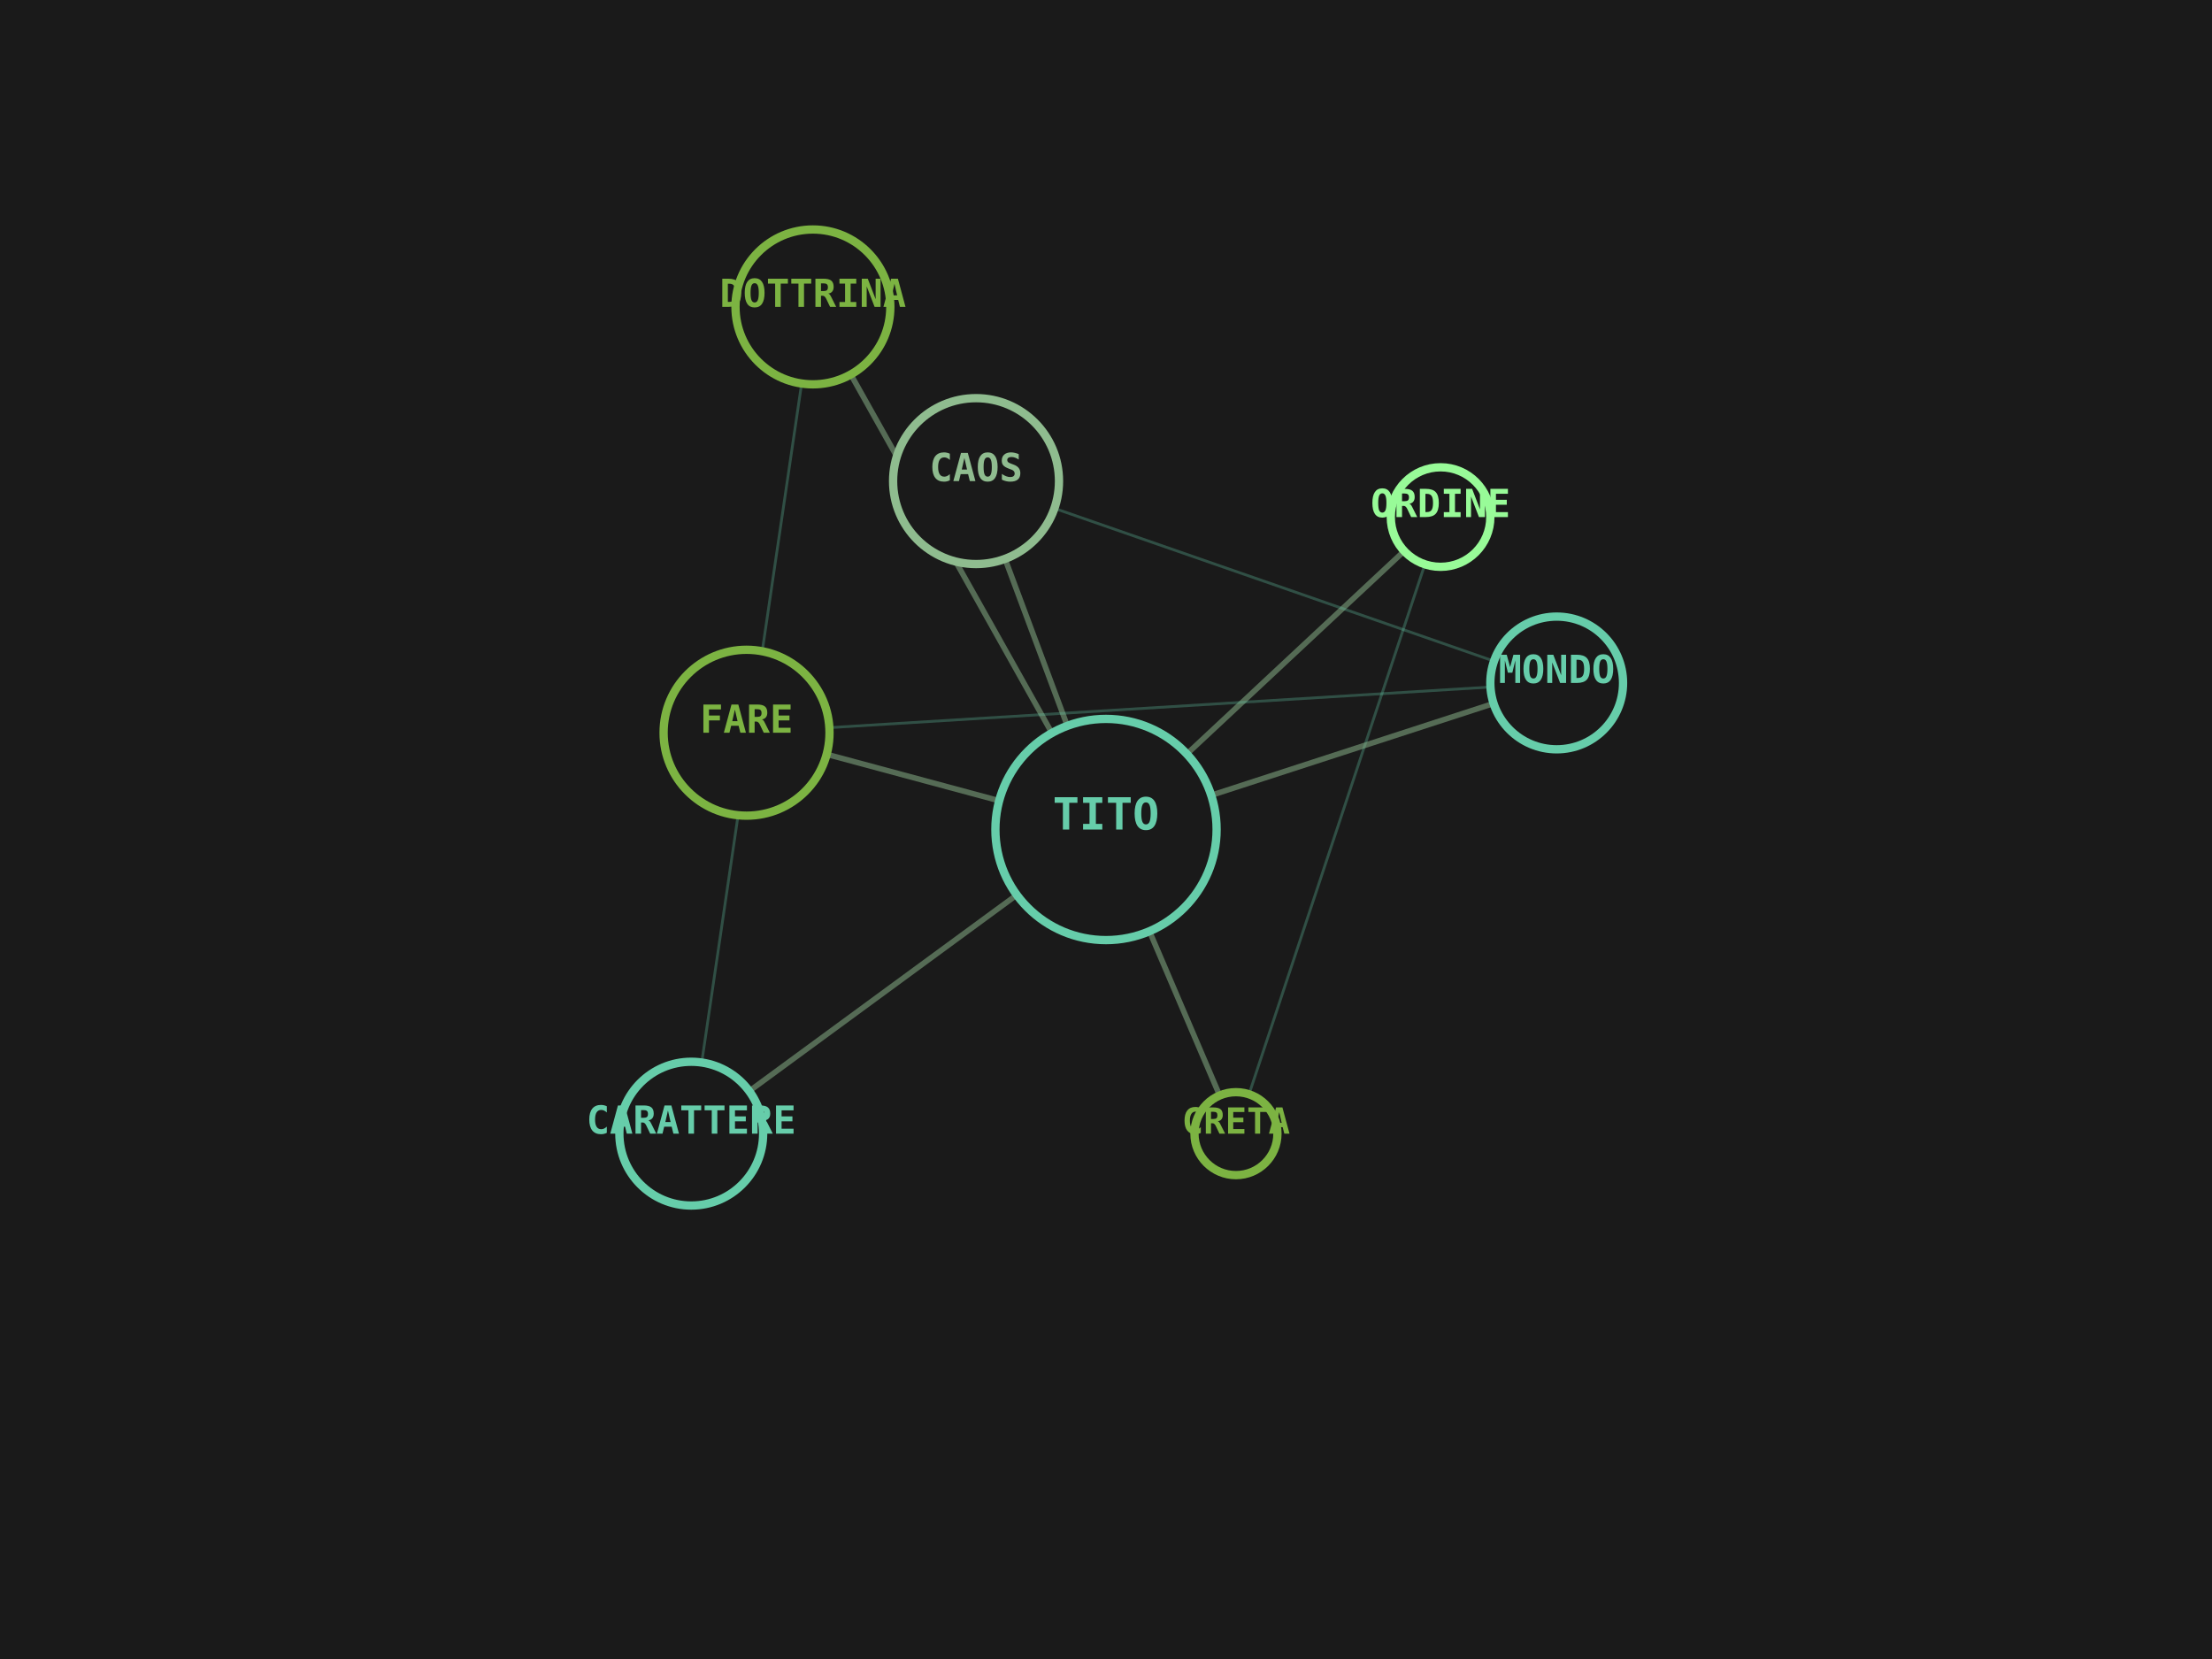
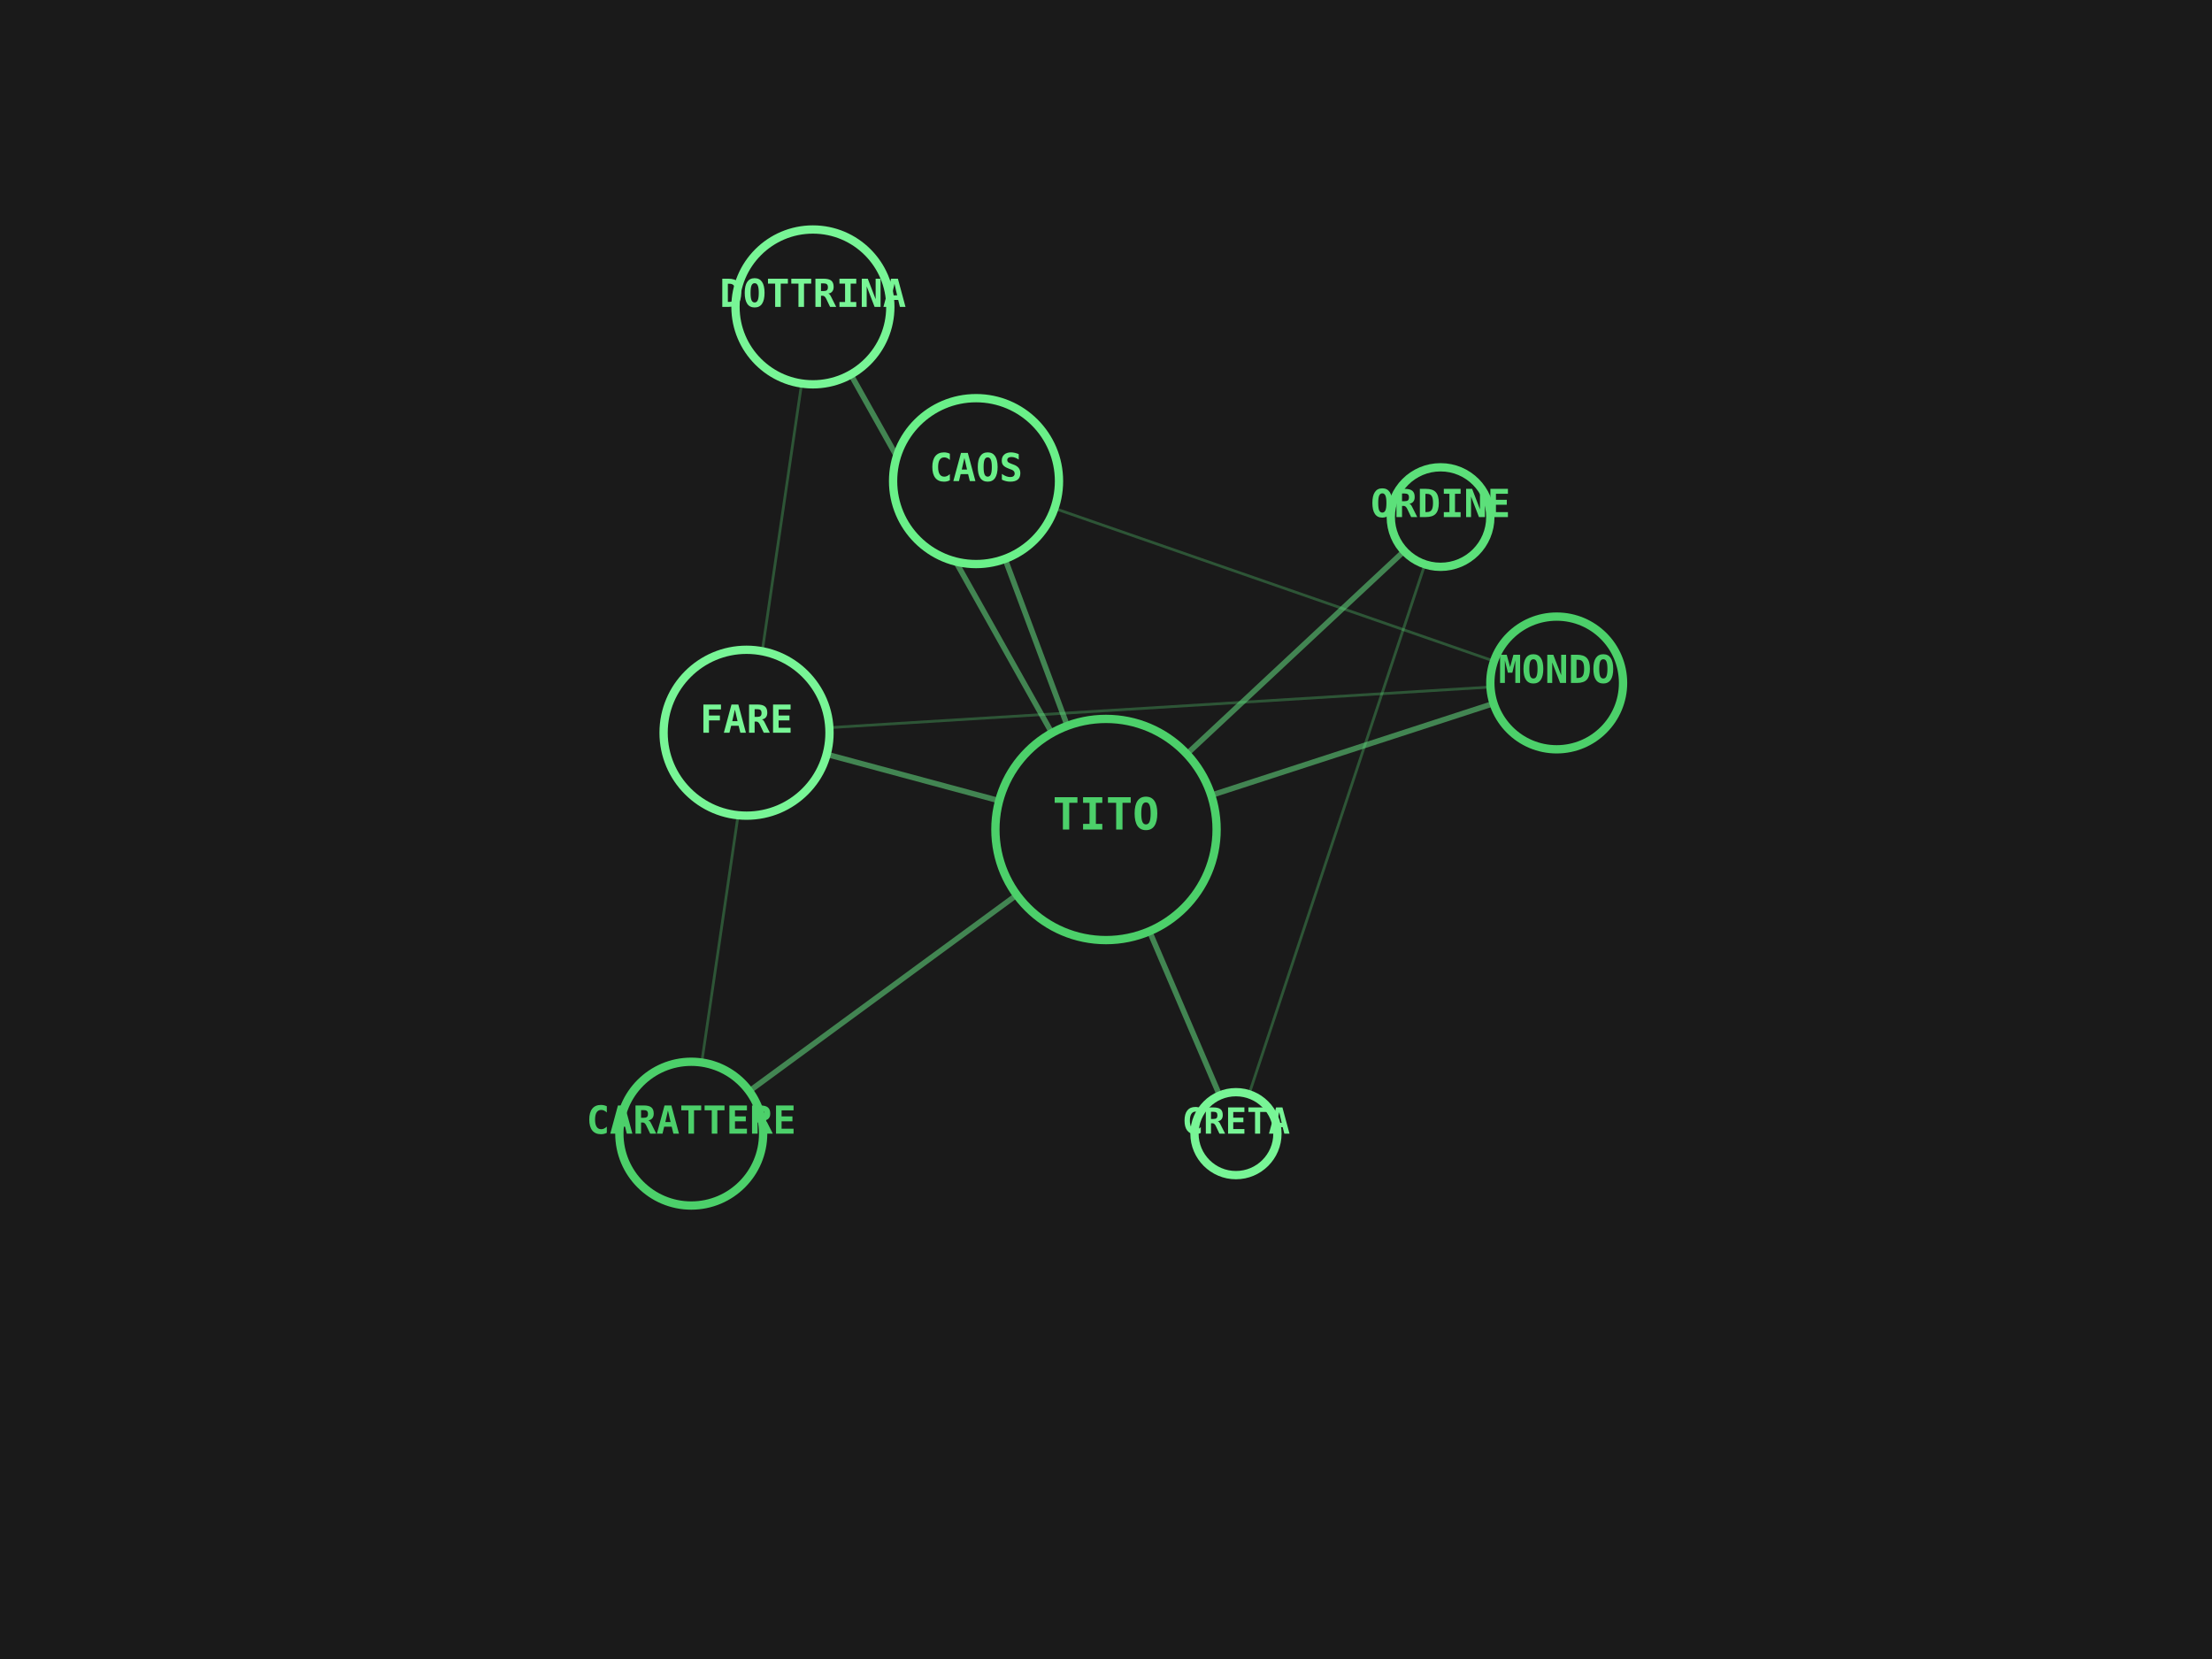
<svg xmlns="http://www.w3.org/2000/svg" viewBox="0 0 800 600" width="100%" height="100%">
  <rect width="100%" height="100%" fill="#1A1A1A" />
-   <line x1="400" y1="300" x2="250" y2="410" stroke="#8FBC8F" stroke-width="2" opacity="0.5" />
-   <line x1="400" y1="300" x2="294" y2="111" stroke="#8FBC8F" stroke-width="2" opacity="0.5" />
-   <line x1="250" y1="410" x2="294" y2="111" stroke="#66CDAA" stroke-width="1" opacity="0.3" />
-   <line x1="400" y1="300" x2="447" y2="410" stroke="#8FBC8F" stroke-width="2" opacity="0.5" />
-   <line x1="400" y1="300" x2="521" y2="187" stroke="#8FBC8F" stroke-width="2" opacity="0.5" />
-   <line x1="447" y1="410" x2="521" y2="187" stroke="#66CDAA" stroke-width="1" opacity="0.3" />
-   <line x1="400" y1="300" x2="353" y2="174" stroke="#8FBC8F" stroke-width="2" opacity="0.5" />
-   <line x1="400" y1="300" x2="563" y2="247" stroke="#8FBC8F" stroke-width="2" opacity="0.5" />
-   <line x1="353" y1="174" x2="563" y2="247" stroke="#66CDAA" stroke-width="1" opacity="0.3" />
-   <line x1="400" y1="300" x2="270" y2="265" stroke="#8FBC8F" stroke-width="2" opacity="0.5" />
-   <line x1="563" y1="247" x2="270" y2="265" stroke="#66CDAA" stroke-width="1" opacity="0.3" />
-   <circle cx="400" cy="300" r="40" fill="#1A1A1A" stroke="#66CDAA" stroke-width="3" />
-   <text x="400" y="300" fill="#66CDAA" font-family="monospace" font-size="16" font-weight="bold" text-anchor="middle" alignment-baseline="middle">TITO</text>
-   <circle cx="250" cy="410" r="26" fill="#1A1A1A" stroke="#66CDAA" stroke-width="3" />
-   <text x="250" y="410" fill="#66CDAA" font-family="monospace" font-size="14" font-weight="bold" text-anchor="middle" alignment-baseline="middle">CARATTERE</text>
-   <circle cx="294" cy="111" r="28" fill="#1A1A1A" stroke="#7CB342" stroke-width="3" />
-   <text x="294" y="111" fill="#7CB342" font-family="monospace" font-size="14" font-weight="bold" text-anchor="middle" alignment-baseline="middle">DOTTRINA</text>
-   <circle cx="447" cy="410" r="15" fill="#1A1A1A" stroke="#7CB342" stroke-width="3" />
-   <text x="447" y="410" fill="#7CB342" font-family="monospace" font-size="13" font-weight="bold" text-anchor="middle" alignment-baseline="middle">CRETA</text>
-   <circle cx="521" cy="187" r="18" fill="#1A1A1A" stroke="#98FB98" stroke-width="3" />
-   <text x="521" y="187" fill="#98FB98" font-family="monospace" font-size="14" font-weight="bold" text-anchor="middle" alignment-baseline="middle">ORDINE</text>
-   <circle cx="353" cy="174" r="30" fill="#1A1A1A" stroke="#8FBC8F" stroke-width="3" />
-   <text x="353" y="174" fill="#8FBC8F" font-family="monospace" font-size="14" font-weight="bold" text-anchor="middle" alignment-baseline="middle">CAOS</text>
-   <circle cx="563" cy="247" r="24" fill="#1A1A1A" stroke="#66CDAA" stroke-width="3" />
-   <text x="563" y="247" fill="#66CDAA" font-family="monospace" font-size="14" font-weight="bold" text-anchor="middle" alignment-baseline="middle">MONDO</text>
-   <circle cx="270" cy="265" r="30" fill="#1A1A1A" stroke="#7CB342" stroke-width="3" />
-   <text x="270" y="265" fill="#7CB342" font-family="monospace" font-size="14" font-weight="bold" text-anchor="middle" alignment-baseline="middle">FARE</text>
+   <line x1="400" y1="300" x2="250" y2="410" stroke="#6AF089" stroke-width="2" opacity="0.5" />
+   <line x1="400" y1="300" x2="294" y2="111" stroke="#6AF089" stroke-width="2" opacity="0.5" />
+   <line x1="250" y1="410" x2="294" y2="111" stroke="#5CE07A" stroke-width="1" opacity="0.3" />
+   <line x1="400" y1="300" x2="447" y2="410" stroke="#6AF089" stroke-width="2" opacity="0.5" />
+   <line x1="400" y1="300" x2="521" y2="187" stroke="#6AF089" stroke-width="2" opacity="0.5" />
+   <line x1="447" y1="410" x2="521" y2="187" stroke="#5CE07A" stroke-width="1" opacity="0.3" />
+   <line x1="400" y1="300" x2="353" y2="174" stroke="#6AF089" stroke-width="2" opacity="0.5" />
+   <line x1="400" y1="300" x2="563" y2="247" stroke="#6AF089" stroke-width="2" opacity="0.5" />
+   <line x1="353" y1="174" x2="563" y2="247" stroke="#5CE07A" stroke-width="1" opacity="0.3" />
+   <line x1="400" y1="300" x2="270" y2="265" stroke="#6AF089" stroke-width="2" opacity="0.5" />
+   <line x1="563" y1="247" x2="270" y2="265" stroke="#5CE07A" stroke-width="1" opacity="0.3" />
+   <circle cx="400" cy="300" r="40" fill="#1A1A1A" stroke="#4CD06A" stroke-width="3" />
+   <text x="400" y="300" fill="#4CD06A" font-family="monospace" font-size="16" font-weight="bold" text-anchor="middle" alignment-baseline="middle">TITO</text>
+   <circle cx="250" cy="410" r="26" fill="#1A1A1A" stroke="#4CD06A" stroke-width="3" />
+   <text x="250" y="410" fill="#4CD06A" font-family="monospace" font-size="14" font-weight="bold" text-anchor="middle" alignment-baseline="middle">CARATTERE</text>
+   <circle cx="294" cy="111" r="28" fill="#1A1A1A" stroke="#78F596" stroke-width="3" />
+   <text x="294" y="111" fill="#78F596" font-family="monospace" font-size="14" font-weight="bold" text-anchor="middle" alignment-baseline="middle">DOTTRINA</text>
+   <circle cx="447" cy="410" r="15" fill="#1A1A1A" stroke="#78F596" stroke-width="3" />
+   <text x="447" y="410" fill="#78F596" font-family="monospace" font-size="13" font-weight="bold" text-anchor="middle" alignment-baseline="middle">CRETA</text>
+   <circle cx="521" cy="187" r="18" fill="#1A1A1A" stroke="#5CE07A" stroke-width="3" />
+   <text x="521" y="187" fill="#5CE07A" font-family="monospace" font-size="14" font-weight="bold" text-anchor="middle" alignment-baseline="middle">ORDINE</text>
+   <circle cx="353" cy="174" r="30" fill="#1A1A1A" stroke="#6AF089" stroke-width="3" />
+   <text x="353" y="174" fill="#6AF089" font-family="monospace" font-size="14" font-weight="bold" text-anchor="middle" alignment-baseline="middle">CAOS</text>
+   <circle cx="563" cy="247" r="24" fill="#1A1A1A" stroke="#4CD06A" stroke-width="3" />
+   <text x="563" y="247" fill="#4CD06A" font-family="monospace" font-size="14" font-weight="bold" text-anchor="middle" alignment-baseline="middle">MONDO</text>
+   <circle cx="270" cy="265" r="30" fill="#1A1A1A" stroke="#78F596" stroke-width="3" />
+   <text x="270" y="265" fill="#78F596" font-family="monospace" font-size="14" font-weight="bold" text-anchor="middle" alignment-baseline="middle">FARE</text>
</svg>
